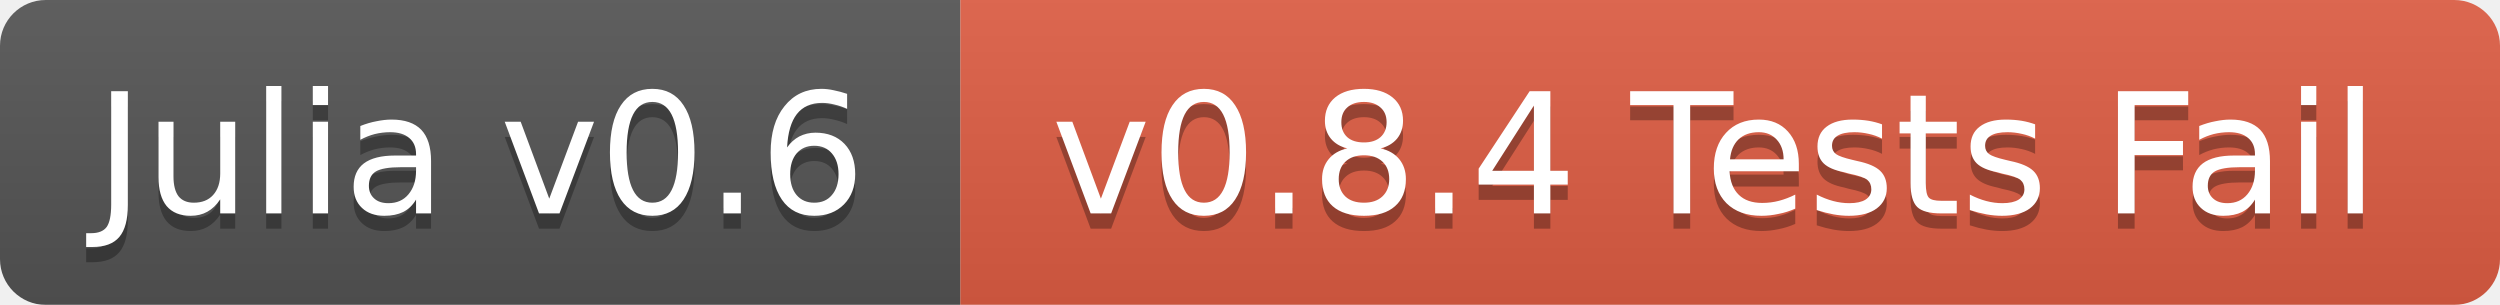
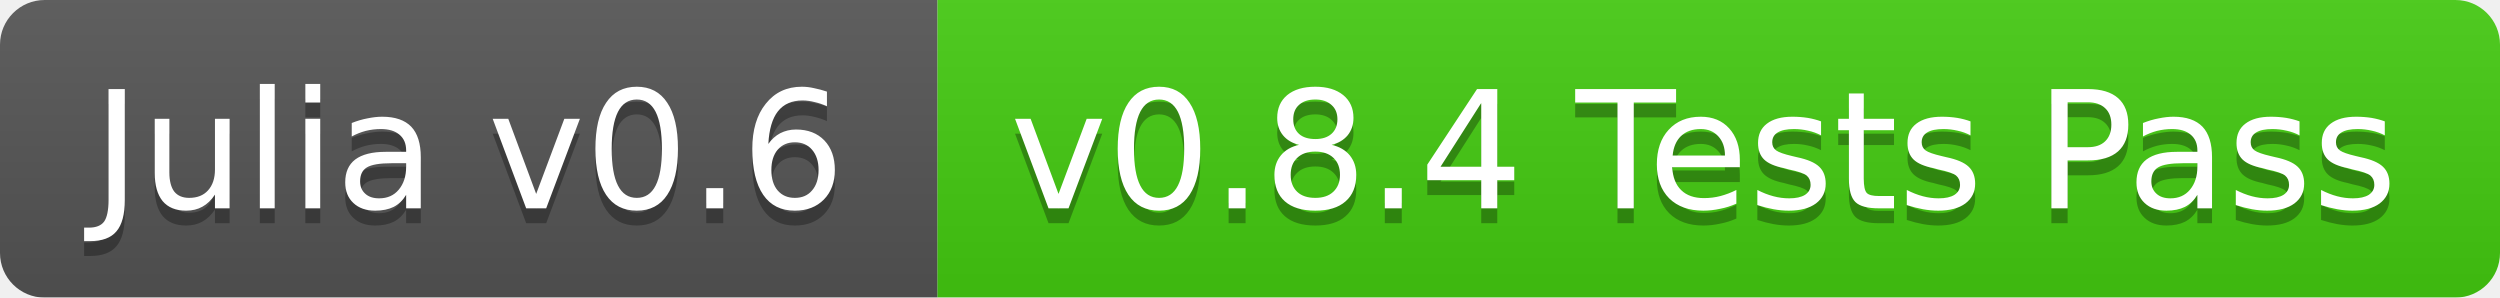
- <svg xmlns="http://www.w3.org/2000/svg" width="164" height="20">
+ <svg xmlns="http://www.w3.org/2000/svg" width="168" height="20">
  <linearGradient id="b" x2="0" y2="100%">
    <stop offset="0" stop-color="#bbb" stop-opacity=".1" />
    <stop offset="1" stop-opacity=".1" />
  </linearGradient>
  <mask id="a">
-     <rect width="164" height="20" rx="3" fill="#fff" />
+     <rect width="168" height="20" rx="3" fill="#fff" />
  </mask>
  <g mask="url(#a)">
    <path fill="#555" d="M0 0h63v20H0z" />
-     <path fill="#e05d44" d="M63 0h101v20H63z" />
-     <path fill="url(#b)" d="M0 0h164v20H0z" />
+     <path fill="#4c1" d="M63 0h105v20H63z" />
+     <path fill="url(#b)" d="M0 0h168v20H0z" />
  </g>
  <g fill="#fff" text-anchor="middle" font-family="DejaVu Sans,Verdana,Geneva,sans-serif" font-size="11">
    <text x="31.5" y="15" fill="#010101" fill-opacity=".3">Julia v0.6</text>
    <text x="31.5" y="14">Julia v0.6</text>
-     <text x="112.5" y="15" fill="#010101" fill-opacity=".3">v0.8.4 Tests Fail</text>
-     <text x="112.5" y="14">v0.8.4 Tests Fail</text>
+     <text x="114.5" y="15" fill="#010101" fill-opacity=".3">v0.8.4 Tests Pass</text>
+     <text x="114.5" y="14">v0.8.4 Tests Pass</text>
  </g>
</svg>
